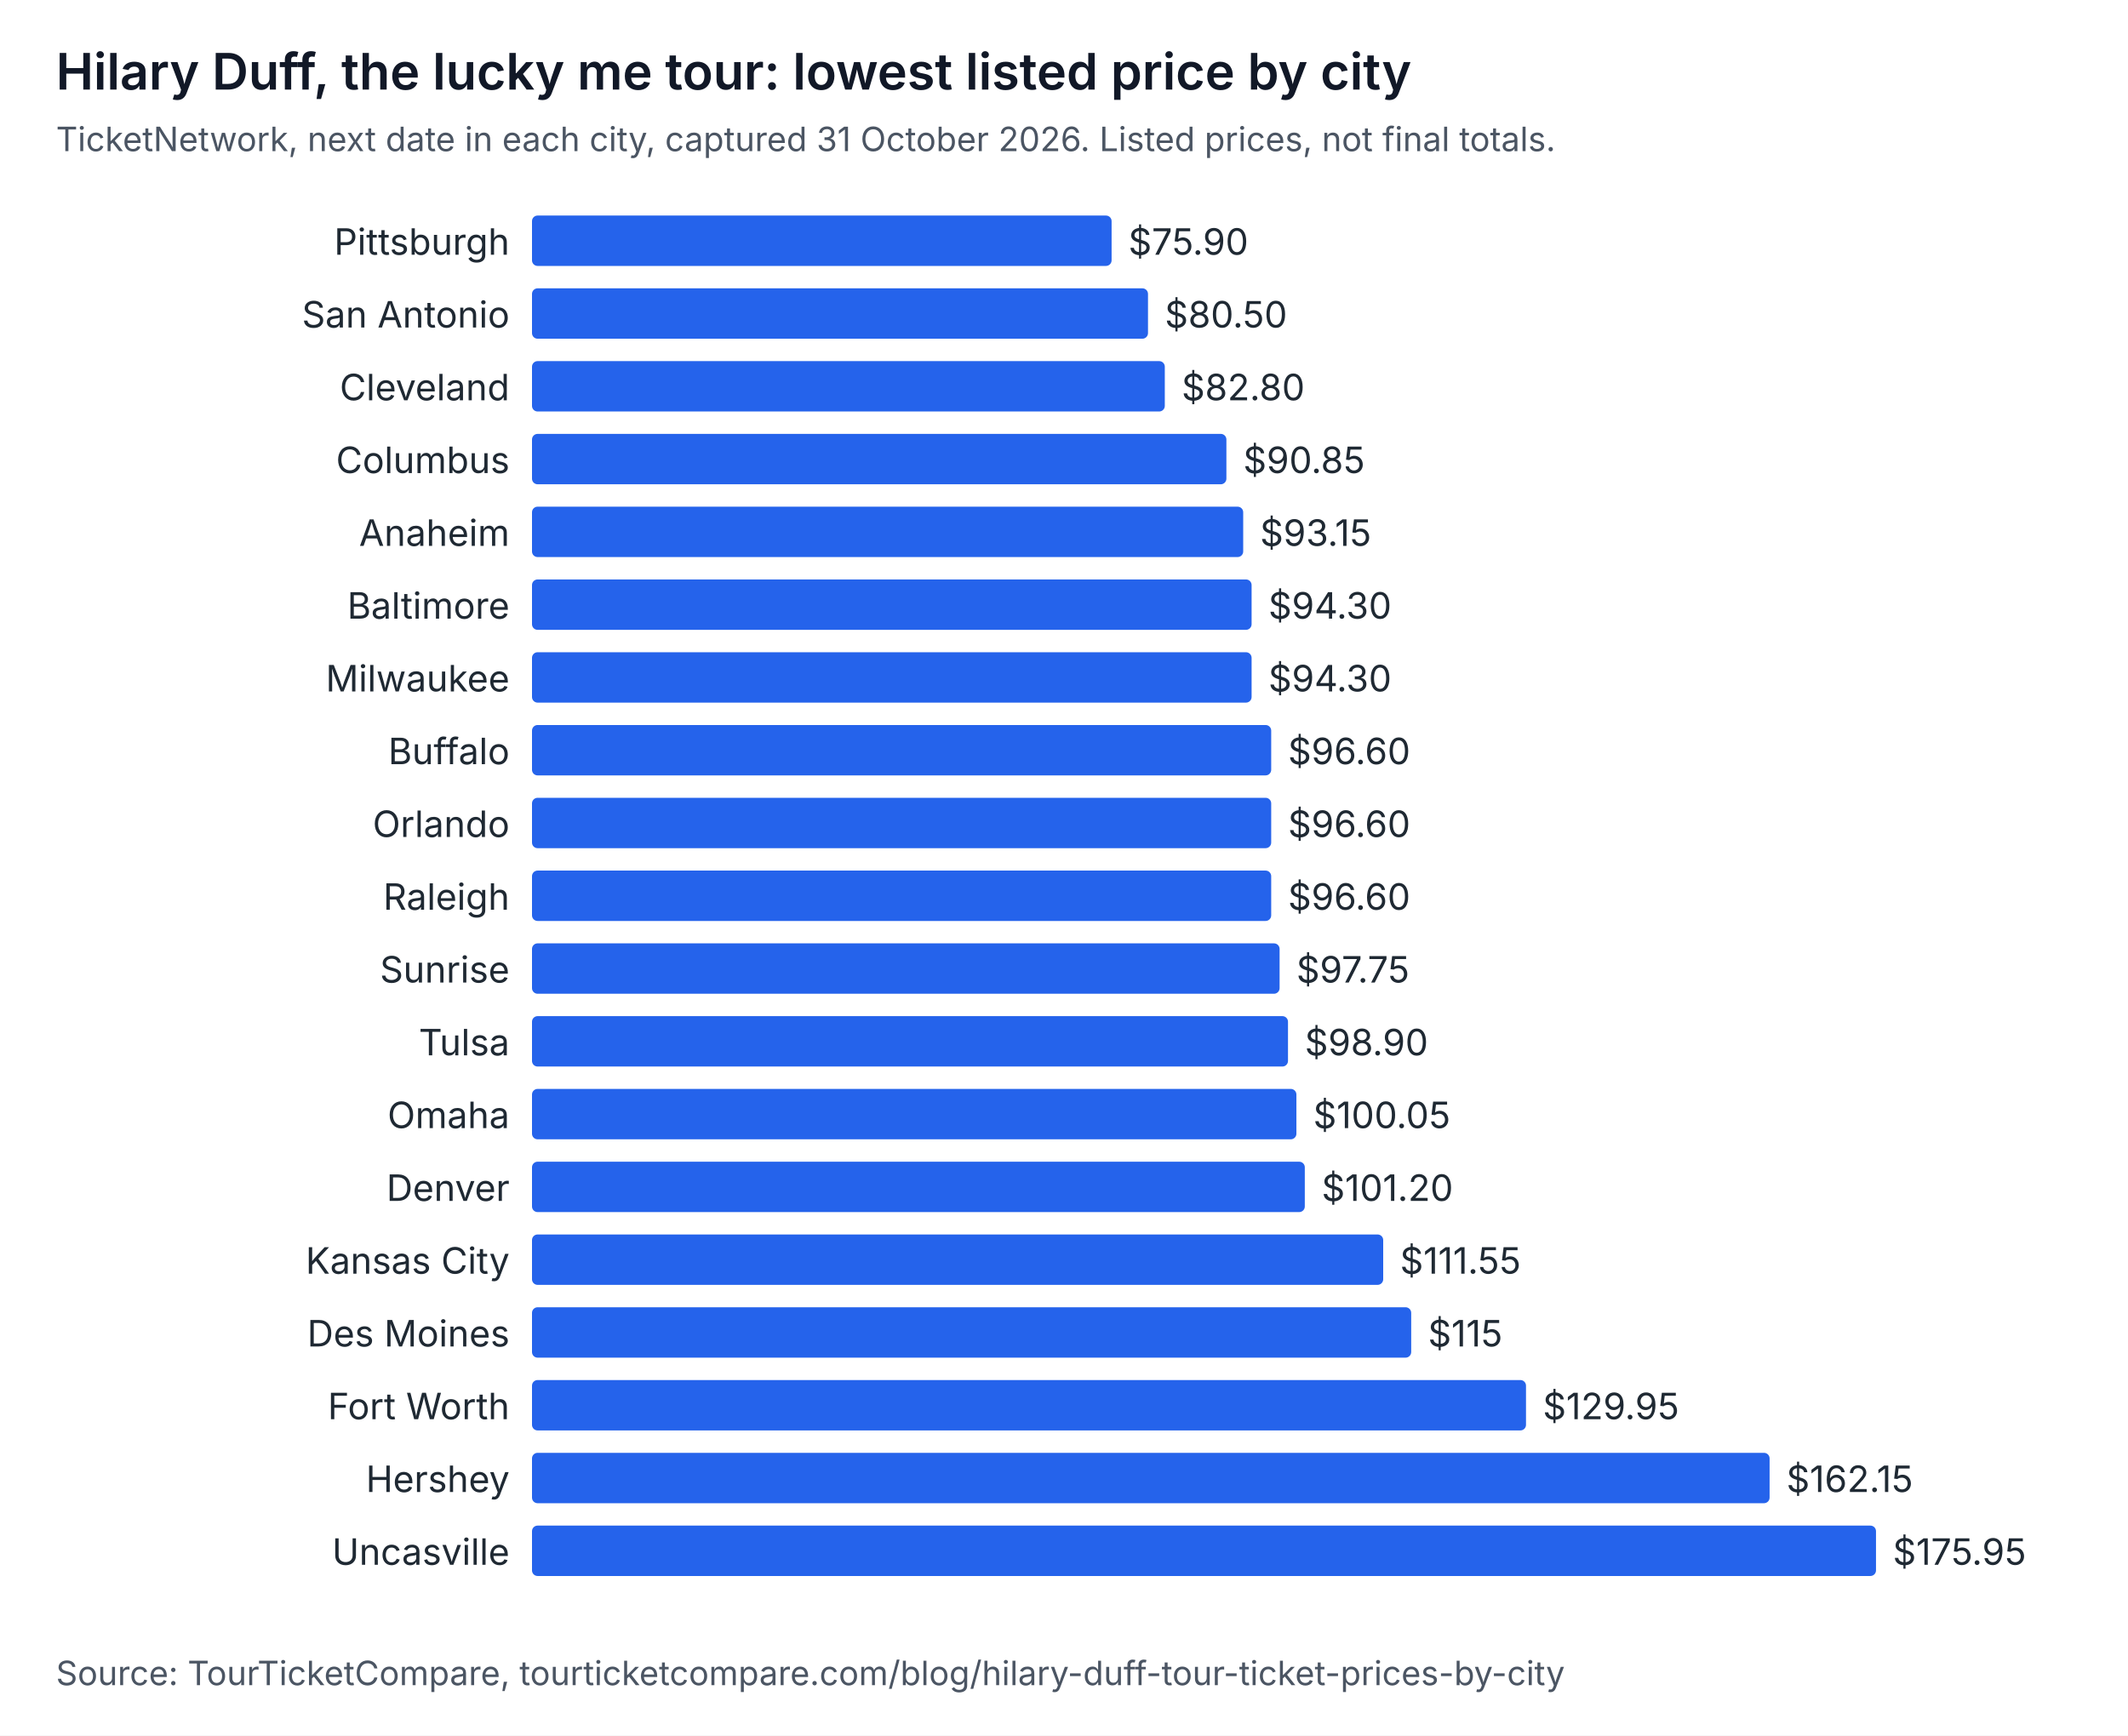
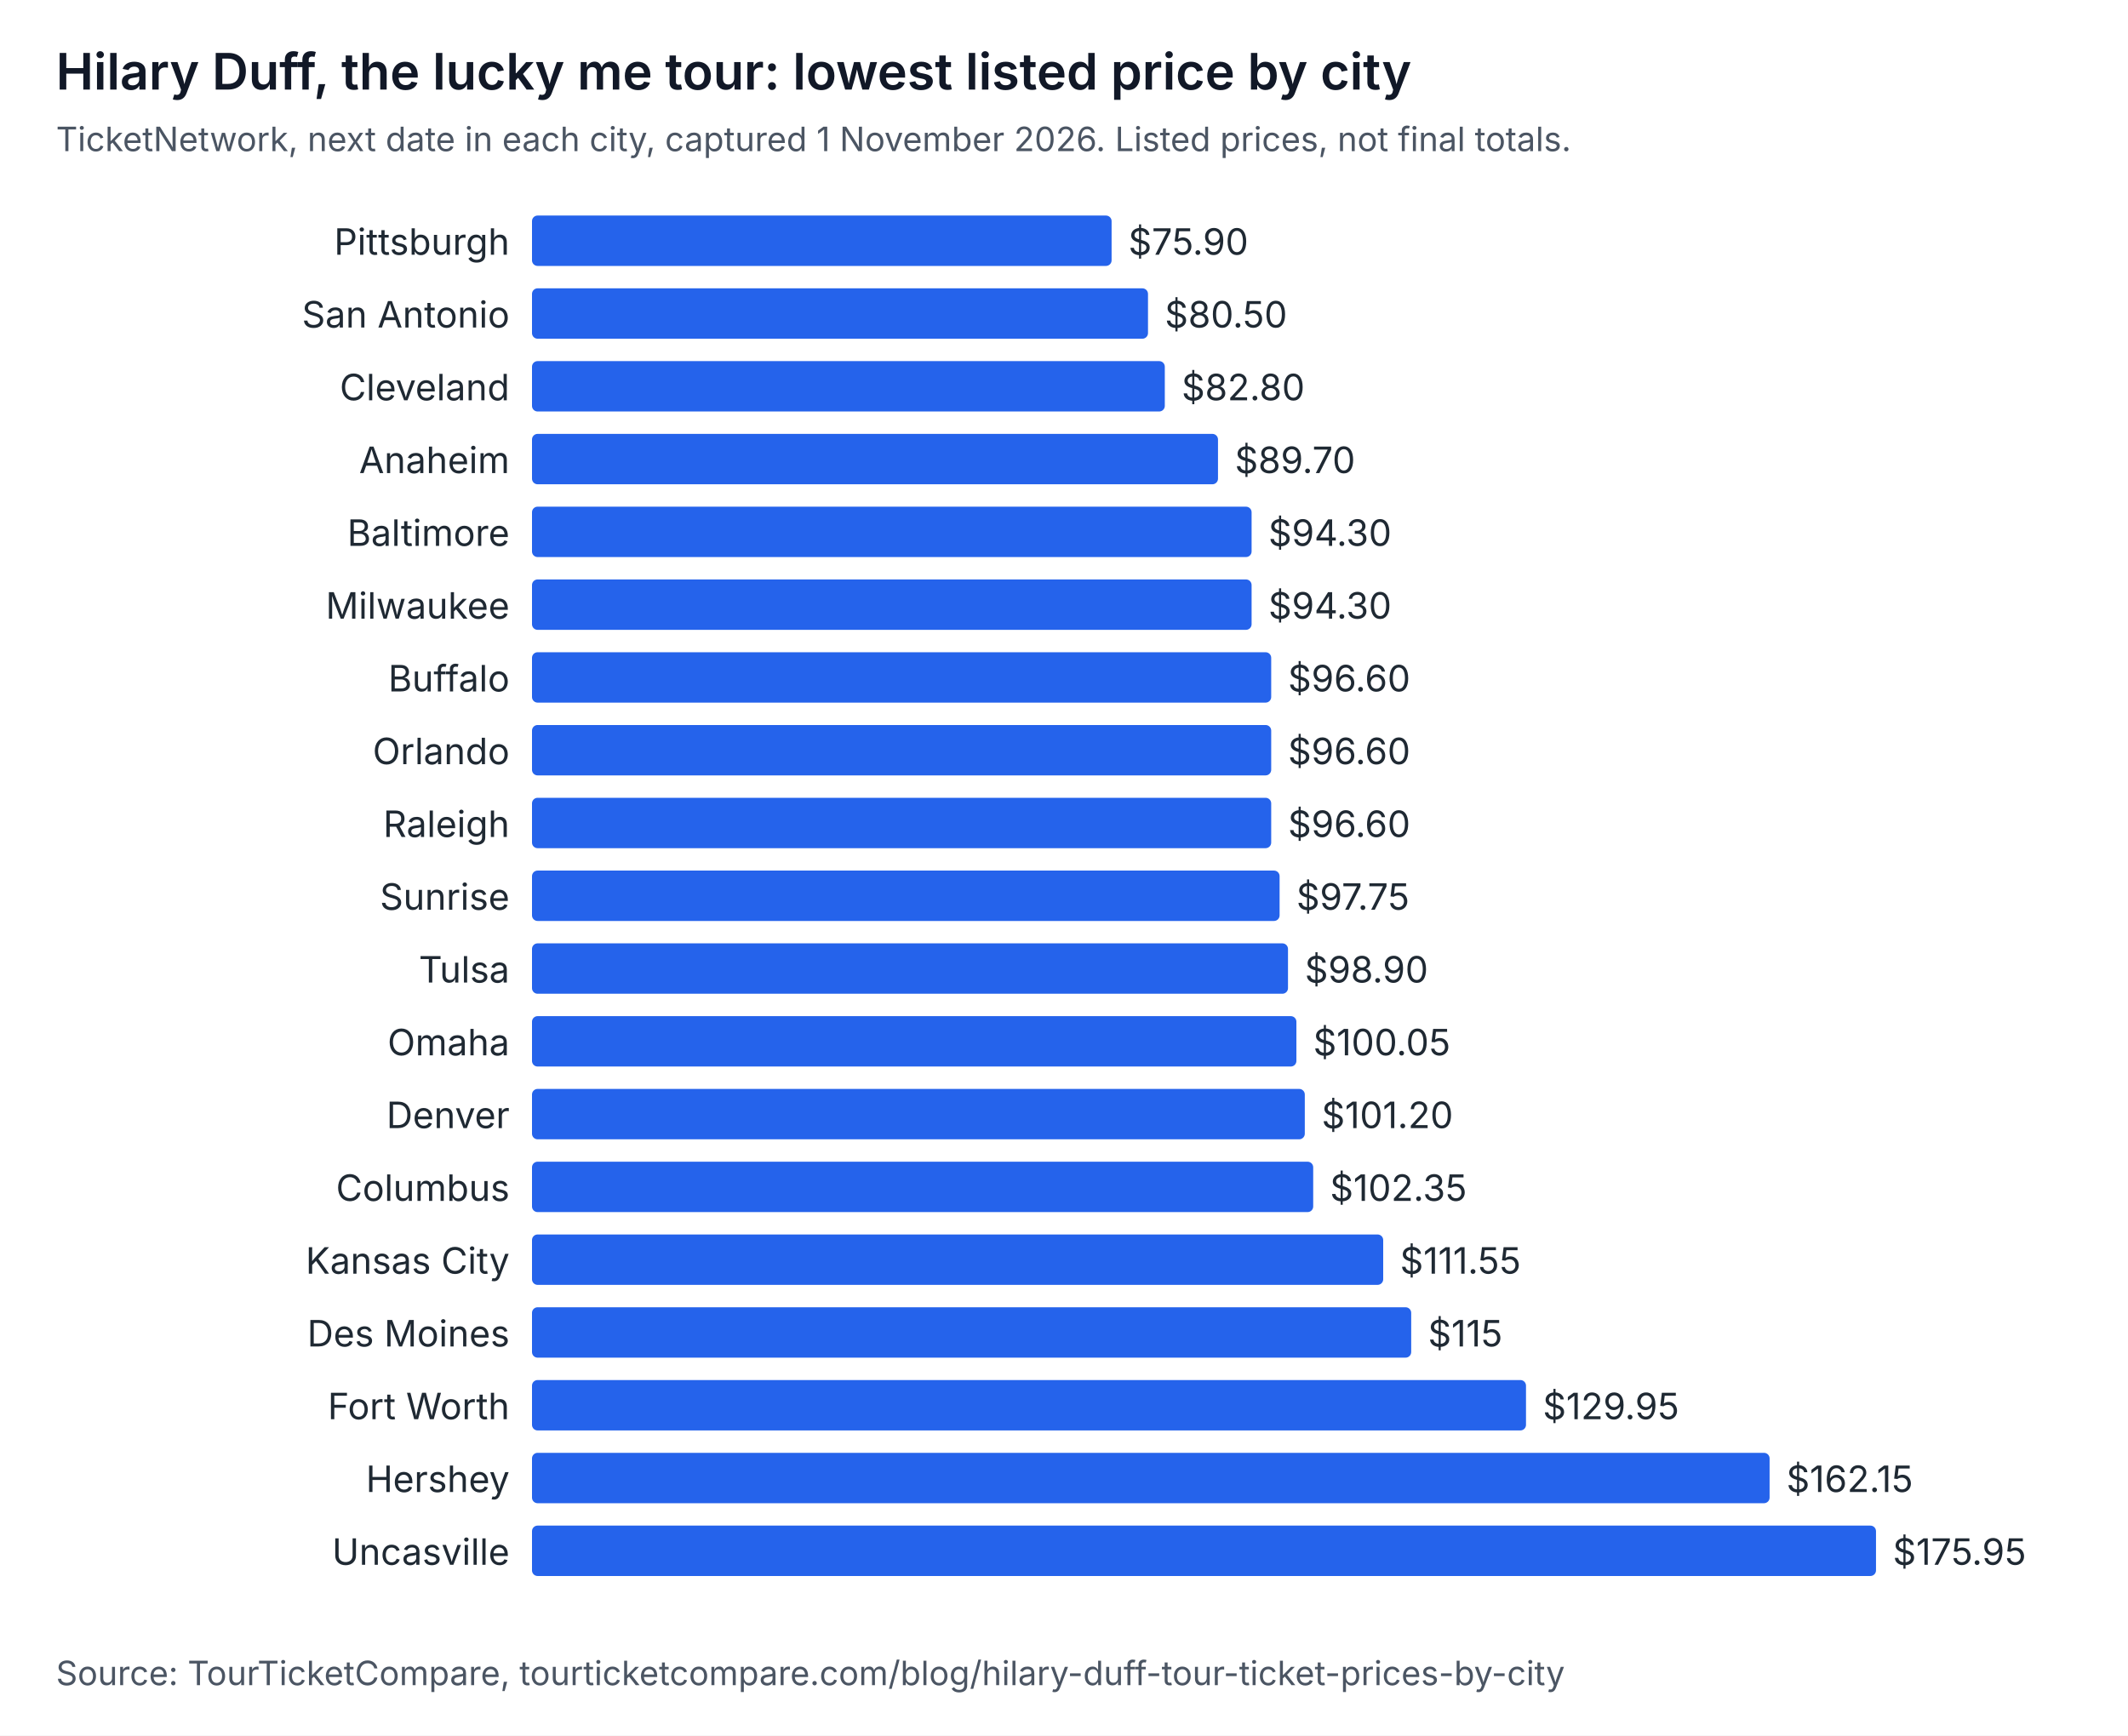
<svg xmlns="http://www.w3.org/2000/svg" width="760" height="620" viewBox="0 0 760 620" role="img" aria-labelledby="t d" font-family="system-ui, -apple-system, Segoe UI, sans-serif">
  <rect width="760" height="620" fill="#ffffff" />
  <text x="20" y="32" font-size="18" font-weight="600" fill="#111827">Hilary Duff, the lucky me tour: lowest listed price by city</text>
-   <text x="20" y="54" font-size="12" fill="#4b5563">TicketNetwork, next date in each city, captured 31 October 2026. Listed prices, not final totals.</text>
+   <text x="20" y="54" font-size="12" fill="#4b5563">TicketNetwork, next date in each city, captured 1 November 2026. Listed prices, not final totals.</text>
  <text x="182" y="91" text-anchor="end" font-size="13" fill="#1f2933">Pittsburgh</text>
  <rect x="190" y="77" width="207" height="18" rx="2" fill="#2563eb" />
  <text x="403" y="91" font-size="13" fill="#1f2933">$75.90</text>
  <text x="182" y="117" text-anchor="end" font-size="13" fill="#1f2933">San Antonio</text>
  <rect x="190" y="103" width="220" height="18" rx="2" fill="#2563eb" />
  <text x="416" y="117" font-size="13" fill="#1f2933">$80.50</text>
  <text x="182" y="143" text-anchor="end" font-size="13" fill="#1f2933">Cleveland</text>
  <rect x="190" y="129" width="226" height="18" rx="2" fill="#2563eb" />
  <text x="422" y="143" font-size="13" fill="#1f2933">$82.80</text>
-   <text x="182" y="169" text-anchor="end" font-size="13" fill="#1f2933">Columbus</text>
-   <rect x="190" y="155" width="248" height="18" rx="2" fill="#2563eb" />
-   <text x="444" y="169" font-size="13" fill="#1f2933">$90.85</text>
-   <text x="182" y="195" text-anchor="end" font-size="13" fill="#1f2933">Anaheim</text>
-   <rect x="190" y="181" width="254" height="18" rx="2" fill="#2563eb" />
-   <text x="450" y="195" font-size="13" fill="#1f2933">$93.15</text>
-   <text x="182" y="221" text-anchor="end" font-size="13" fill="#1f2933">Baltimore</text>
+   <text x="182" y="169" text-anchor="end" font-size="13" fill="#1f2933">Anaheim</text>
+   <rect x="190" y="155" width="245" height="18" rx="2" fill="#2563eb" />
+   <text x="441" y="169" font-size="13" fill="#1f2933">$89.70</text>
+   <text x="182" y="195" text-anchor="end" font-size="13" fill="#1f2933">Baltimore</text>
+   <rect x="190" y="181" width="257" height="18" rx="2" fill="#2563eb" />
+   <text x="453" y="195" font-size="13" fill="#1f2933">$94.30</text>
+   <text x="182" y="221" text-anchor="end" font-size="13" fill="#1f2933">Milwaukee</text>
  <rect x="190" y="207" width="257" height="18" rx="2" fill="#2563eb" />
  <text x="453" y="221" font-size="13" fill="#1f2933">$94.30</text>
-   <text x="182" y="247" text-anchor="end" font-size="13" fill="#1f2933">Milwaukee</text>
-   <rect x="190" y="233" width="257" height="18" rx="2" fill="#2563eb" />
-   <text x="453" y="247" font-size="13" fill="#1f2933">$94.30</text>
-   <text x="182" y="273" text-anchor="end" font-size="13" fill="#1f2933">Buffalo</text>
+   <text x="182" y="247" text-anchor="end" font-size="13" fill="#1f2933">Buffalo</text>
+   <rect x="190" y="233" width="264" height="18" rx="2" fill="#2563eb" />
+   <text x="460" y="247" font-size="13" fill="#1f2933">$96.60</text>
+   <text x="182" y="273" text-anchor="end" font-size="13" fill="#1f2933">Orlando</text>
  <rect x="190" y="259" width="264" height="18" rx="2" fill="#2563eb" />
  <text x="460" y="273" font-size="13" fill="#1f2933">$96.60</text>
-   <text x="182" y="299" text-anchor="end" font-size="13" fill="#1f2933">Orlando</text>
+   <text x="182" y="299" text-anchor="end" font-size="13" fill="#1f2933">Raleigh</text>
  <rect x="190" y="285" width="264" height="18" rx="2" fill="#2563eb" />
  <text x="460" y="299" font-size="13" fill="#1f2933">$96.60</text>
-   <text x="182" y="325" text-anchor="end" font-size="13" fill="#1f2933">Raleigh</text>
-   <rect x="190" y="311" width="264" height="18" rx="2" fill="#2563eb" />
-   <text x="460" y="325" font-size="13" fill="#1f2933">$96.60</text>
-   <text x="182" y="351" text-anchor="end" font-size="13" fill="#1f2933">Sunrise</text>
-   <rect x="190" y="337" width="267" height="18" rx="2" fill="#2563eb" />
-   <text x="463" y="351" font-size="13" fill="#1f2933">$97.75</text>
-   <text x="182" y="377" text-anchor="end" font-size="13" fill="#1f2933">Tulsa</text>
-   <rect x="190" y="363" width="270" height="18" rx="2" fill="#2563eb" />
-   <text x="466" y="377" font-size="13" fill="#1f2933">$98.90</text>
-   <text x="182" y="403" text-anchor="end" font-size="13" fill="#1f2933">Omaha</text>
-   <rect x="190" y="389" width="273" height="18" rx="2" fill="#2563eb" />
-   <text x="469" y="403" font-size="13" fill="#1f2933">$100.05</text>
-   <text x="182" y="429" text-anchor="end" font-size="13" fill="#1f2933">Denver</text>
-   <rect x="190" y="415" width="276" height="18" rx="2" fill="#2563eb" />
-   <text x="472" y="429" font-size="13" fill="#1f2933">$101.20</text>
+   <text x="182" y="325" text-anchor="end" font-size="13" fill="#1f2933">Sunrise</text>
+   <rect x="190" y="311" width="267" height="18" rx="2" fill="#2563eb" />
+   <text x="463" y="325" font-size="13" fill="#1f2933">$97.75</text>
+   <text x="182" y="351" text-anchor="end" font-size="13" fill="#1f2933">Tulsa</text>
+   <rect x="190" y="337" width="270" height="18" rx="2" fill="#2563eb" />
+   <text x="466" y="351" font-size="13" fill="#1f2933">$98.90</text>
+   <text x="182" y="377" text-anchor="end" font-size="13" fill="#1f2933">Omaha</text>
+   <rect x="190" y="363" width="273" height="18" rx="2" fill="#2563eb" />
+   <text x="469" y="377" font-size="13" fill="#1f2933">$100.05</text>
+   <text x="182" y="403" text-anchor="end" font-size="13" fill="#1f2933">Denver</text>
+   <rect x="190" y="389" width="276" height="18" rx="2" fill="#2563eb" />
+   <text x="472" y="403" font-size="13" fill="#1f2933">$101.20</text>
+   <text x="182" y="429" text-anchor="end" font-size="13" fill="#1f2933">Columbus</text>
+   <rect x="190" y="415" width="279" height="18" rx="2" fill="#2563eb" />
+   <text x="475" y="429" font-size="13" fill="#1f2933">$102.35</text>
  <text x="182" y="455" text-anchor="end" font-size="13" fill="#1f2933">Kansas City</text>
  <rect x="190" y="441" width="304" height="18" rx="2" fill="#2563eb" />
  <text x="500" y="455" font-size="13" fill="#1f2933">$111.55</text>
  <text x="182" y="481" text-anchor="end" font-size="13" fill="#1f2933">Des Moines</text>
  <rect x="190" y="467" width="314" height="18" rx="2" fill="#2563eb" />
  <text x="510" y="481" font-size="13" fill="#1f2933">$115</text>
  <text x="182" y="507" text-anchor="end" font-size="13" fill="#1f2933">Fort Worth</text>
  <rect x="190" y="493" width="355" height="18" rx="2" fill="#2563eb" />
  <text x="551" y="507" font-size="13" fill="#1f2933">$129.95</text>
  <text x="182" y="533" text-anchor="end" font-size="13" fill="#1f2933">Hershey</text>
  <rect x="190" y="519" width="442" height="18" rx="2" fill="#2563eb" />
  <text x="638" y="533" font-size="13" fill="#1f2933">$162.15</text>
  <text x="182" y="559" text-anchor="end" font-size="13" fill="#1f2933">Uncasville</text>
  <rect x="190" y="545" width="480" height="18" rx="2" fill="#2563eb" />
  <text x="676" y="559" font-size="13" fill="#1f2933">$175.95</text>
  <text x="20" y="602" font-size="12" fill="#4b5563">Source: TourTicketCompare, tourticketcompare.com/blog/hilary-duff-tour-ticket-prices-by-city</text>
</svg>
